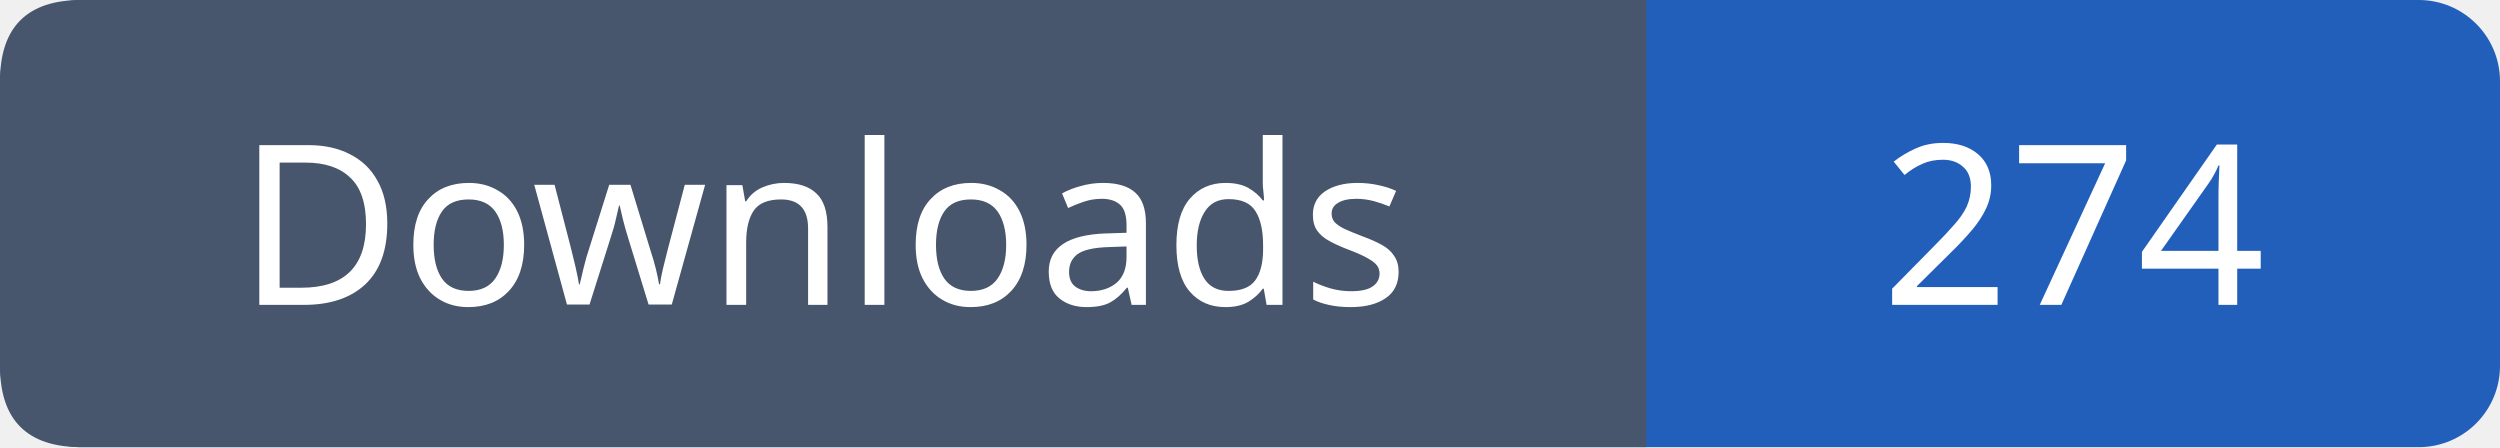
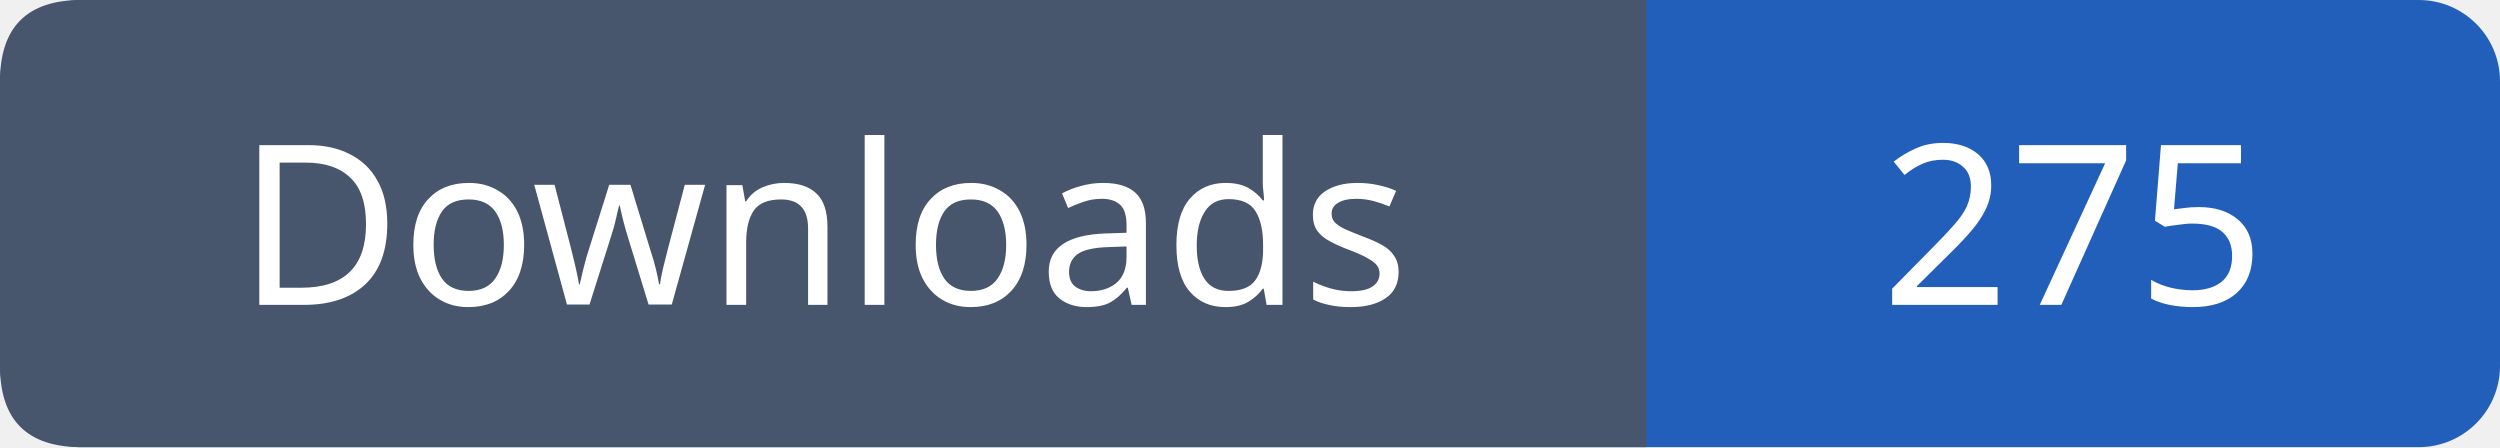
- <svg xmlns="http://www.w3.org/2000/svg" width="123" height="22" role="img" aria-label="Downloads: 274">
+ <svg xmlns="http://www.w3.org/2000/svg" width="123" height="22" role="img" aria-label="Downloads: 275">
  <rect width="123" height="22" rx="4" fill="#215fbb" />
  <path fill="#47566c" d="M4 0h77v22H4q-4 0-4-4V4q0-4 4-4" />
  <g font-family="Verdana,sans-serif" font-size="11" fill="white" text-anchor="middle">
    <text x="40.5" y="15">Downloads</text>
-     <text x="102.0" y="15">274</text>
+     <text x="102.0" y="15">275</text>
  </g>
</svg>
